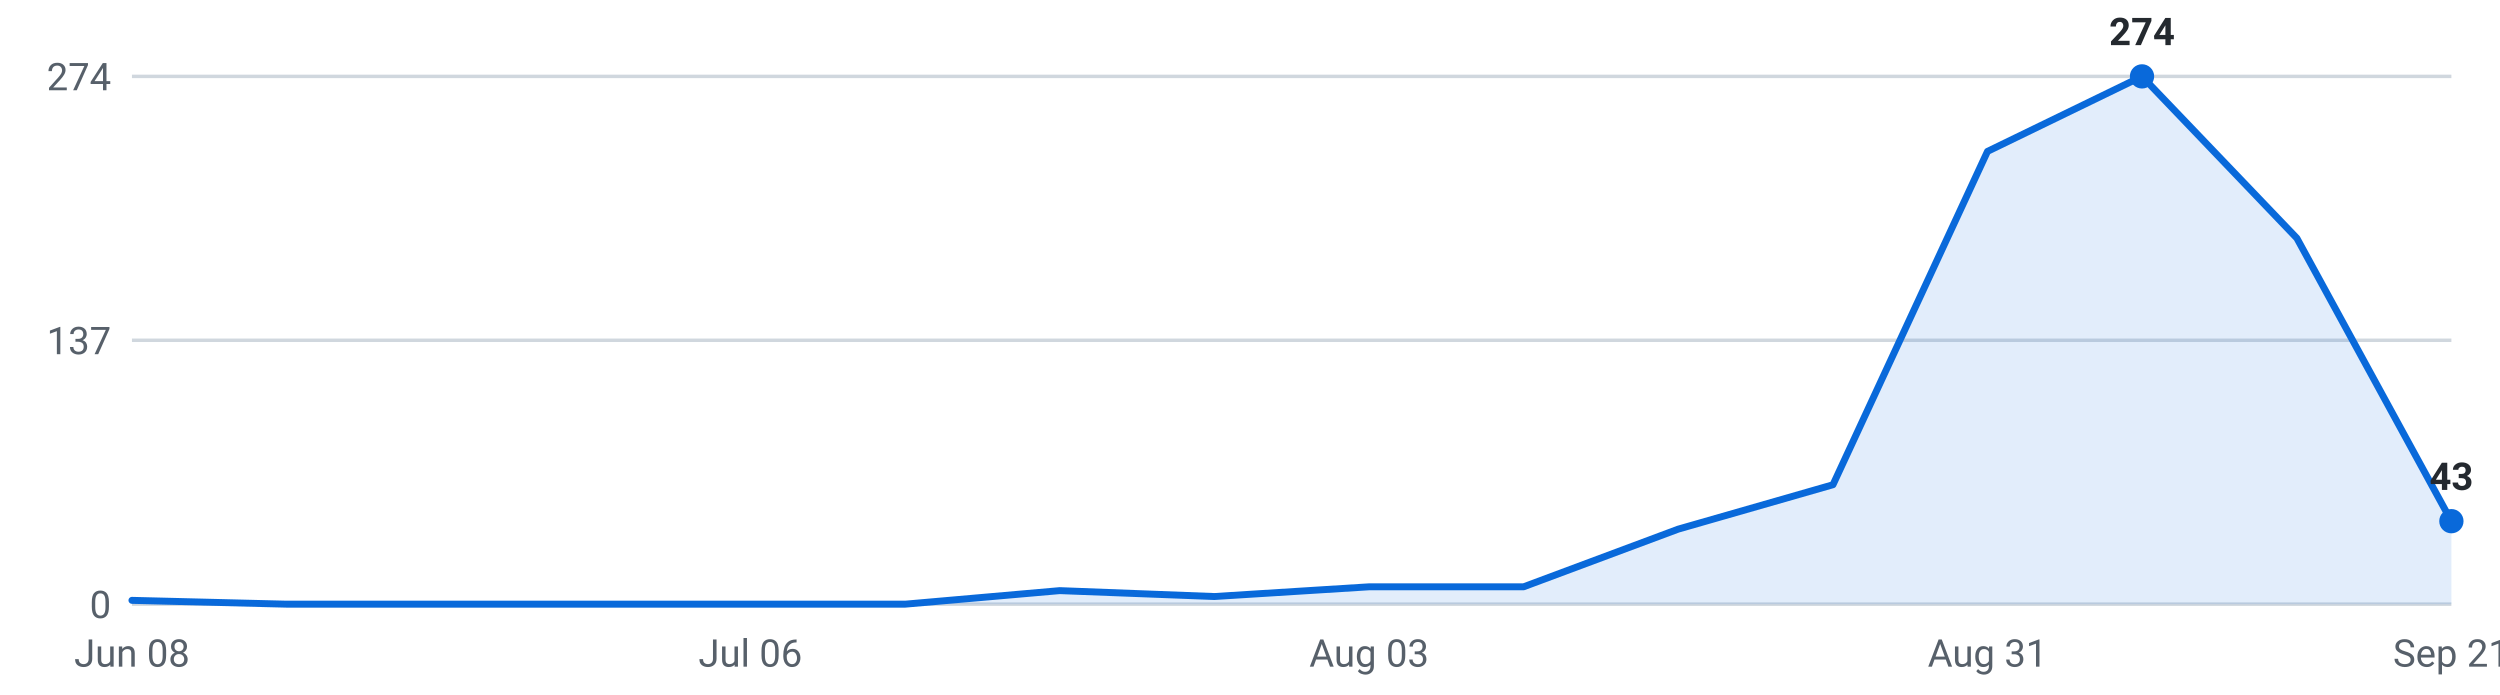
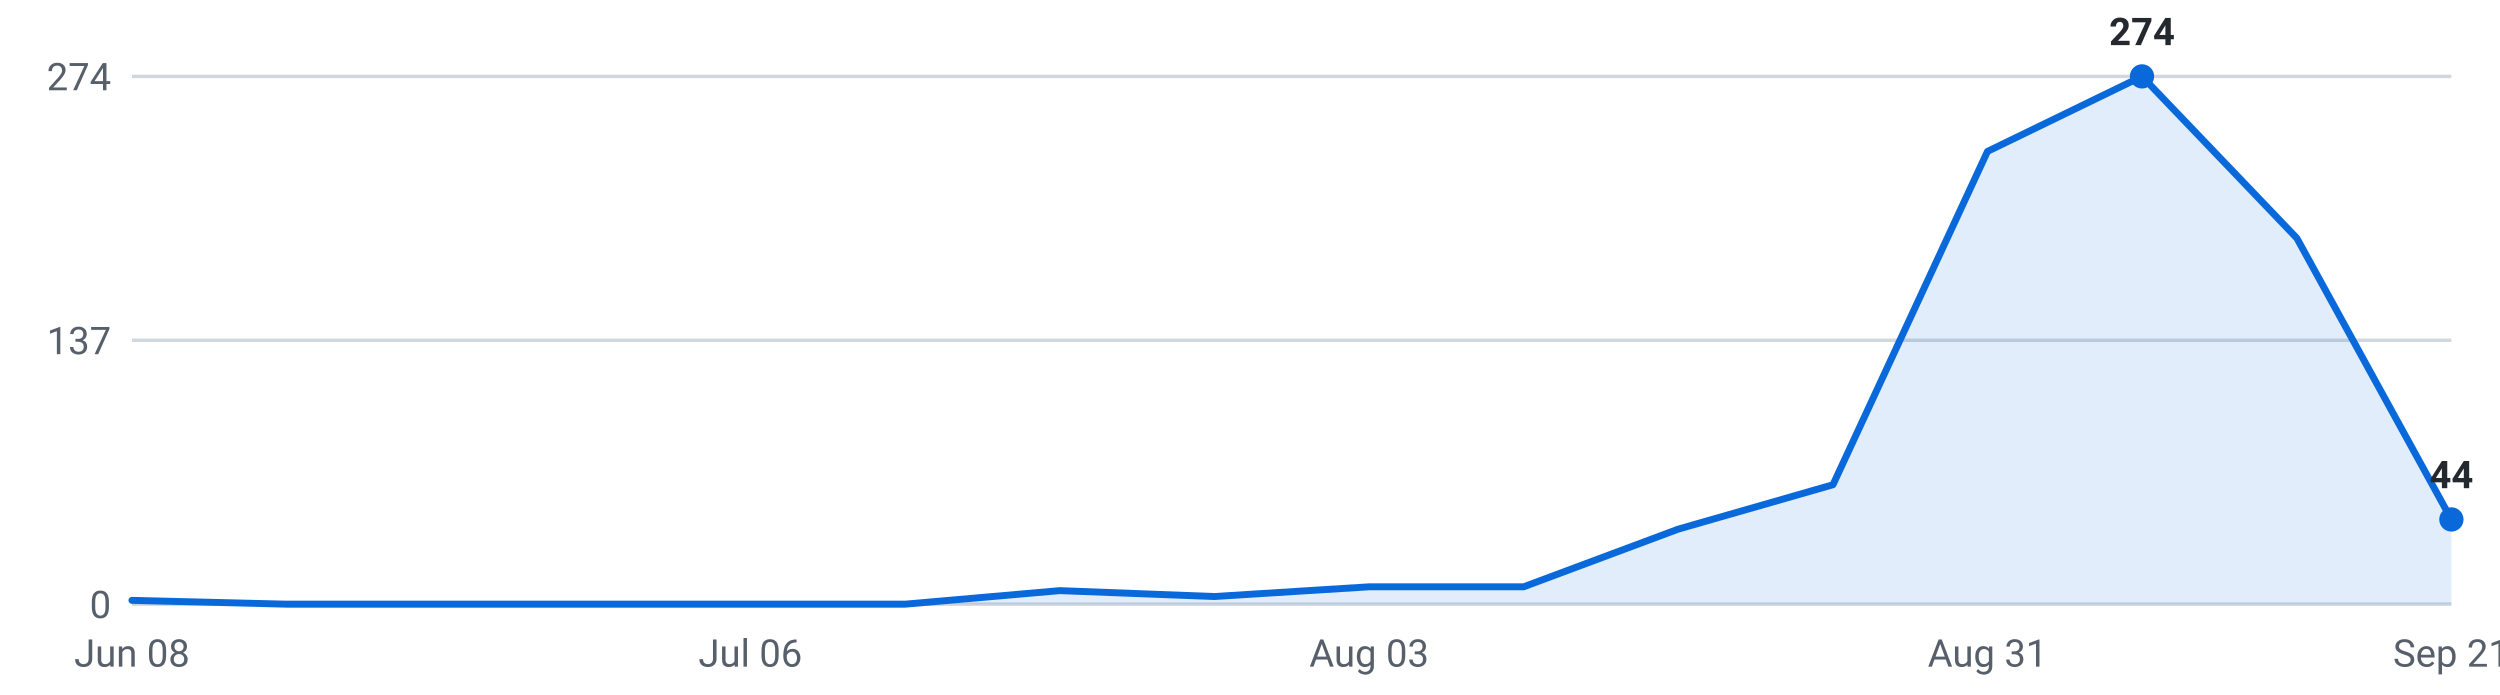
<svg xmlns="http://www.w3.org/2000/svg" viewBox="0 0 720 200" width="720" height="200" role="img" aria-label="Internships posted per week, last 16 weeks">
  <g font-family="-apple-system,Segoe UI,Roboto,sans-serif" font-size="11">
    <line x1="38" y1="174.0" x2="706" y2="174.0" stroke="#d0d7de" stroke-width="1" />
    <text x="32" y="178.0" text-anchor="end" fill="#57606a">0</text>
    <line x1="38" y1="98.0" x2="706" y2="98.0" stroke="#d0d7de" stroke-width="1" />
    <text x="32" y="102.0" text-anchor="end" fill="#57606a">137</text>
    <line x1="38" y1="22.0" x2="706" y2="22.0" stroke="#d0d7de" stroke-width="1" />
    <text x="32" y="26.0" text-anchor="end" fill="#57606a">274</text>
-     <path d="M38.0,174 L38.0,172.9 L82.5,174.0 L127.1,174.0 L171.6,174.0 L216.1,174.0 L260.7,174.0 L305.2,170.1 L349.7,171.8 L394.3,169.0 L438.8,169.0 L483.3,152.4 L527.9,139.6 L572.4,43.6 L616.9,22.0 L661.5,68.6 L706.0,150.1 L706.0,174 Z" fill="#0969da" fill-opacity="0.12" />
-     <polyline points="38.0,172.9 82.5,174.0 127.1,174.0 171.6,174.0 216.1,174.0 260.7,174.0 305.2,170.1 349.7,171.8 394.3,169.0 438.8,169.0 483.3,152.4 527.9,139.6 572.4,43.6 616.9,22.0 661.5,68.6 706.0,150.1" fill="none" stroke="#0969da" stroke-width="2" stroke-linejoin="round" stroke-linecap="round" />
+     <path d="M38.0,174 L38.0,172.9 L82.5,174.0 L127.1,174.0 L171.6,174.0 L216.1,174.0 L260.7,174.0 L305.2,170.1 L349.7,171.8 L394.3,169.0 L438.8,169.0 L483.3,152.4 L527.9,139.6 L572.4,43.6 L616.9,22.0 L661.5,68.6 L706.0,149.6 L706.0,174 Z" fill="#0969da" fill-opacity="0.12" />
+     <polyline points="38.0,172.9 82.5,174.0 127.1,174.0 171.6,174.0 216.1,174.0 260.7,174.0 305.2,170.1 349.7,171.8 394.3,169.0 438.8,169.0 483.3,152.4 527.9,139.6 572.4,43.6 616.9,22.0 661.5,68.6 706.0,149.6" fill="none" stroke="#0969da" stroke-width="2" stroke-linejoin="round" stroke-linecap="round" />
    <circle cx="616.9" cy="22.0" r="3.5" fill="#0969da" />
    <text x="616.9" y="13.0" text-anchor="middle" fill="#24292f" font-weight="600">274</text>
-     <circle cx="706.0" cy="150.1" r="3.5" fill="#0969da" />
-     <text x="706.0" y="141.1" text-anchor="middle" fill="#24292f" font-weight="600">43</text>
+     <circle cx="706.0" cy="149.6" r="3.5" fill="#0969da" />
+     <text x="706.0" y="140.6" text-anchor="middle" fill="#24292f" font-weight="600">44</text>
    <text x="38.0" y="192" text-anchor="middle" fill="#57606a">Jun 08</text>
    <text x="216.1" y="192" text-anchor="middle" fill="#57606a">Jul 06</text>
    <text x="394.3" y="192" text-anchor="middle" fill="#57606a">Aug 03</text>
    <text x="572.4" y="192" text-anchor="middle" fill="#57606a">Aug 31</text>
    <text x="706.0" y="192" text-anchor="middle" fill="#57606a">Sep 21</text>
  </g>
</svg>
